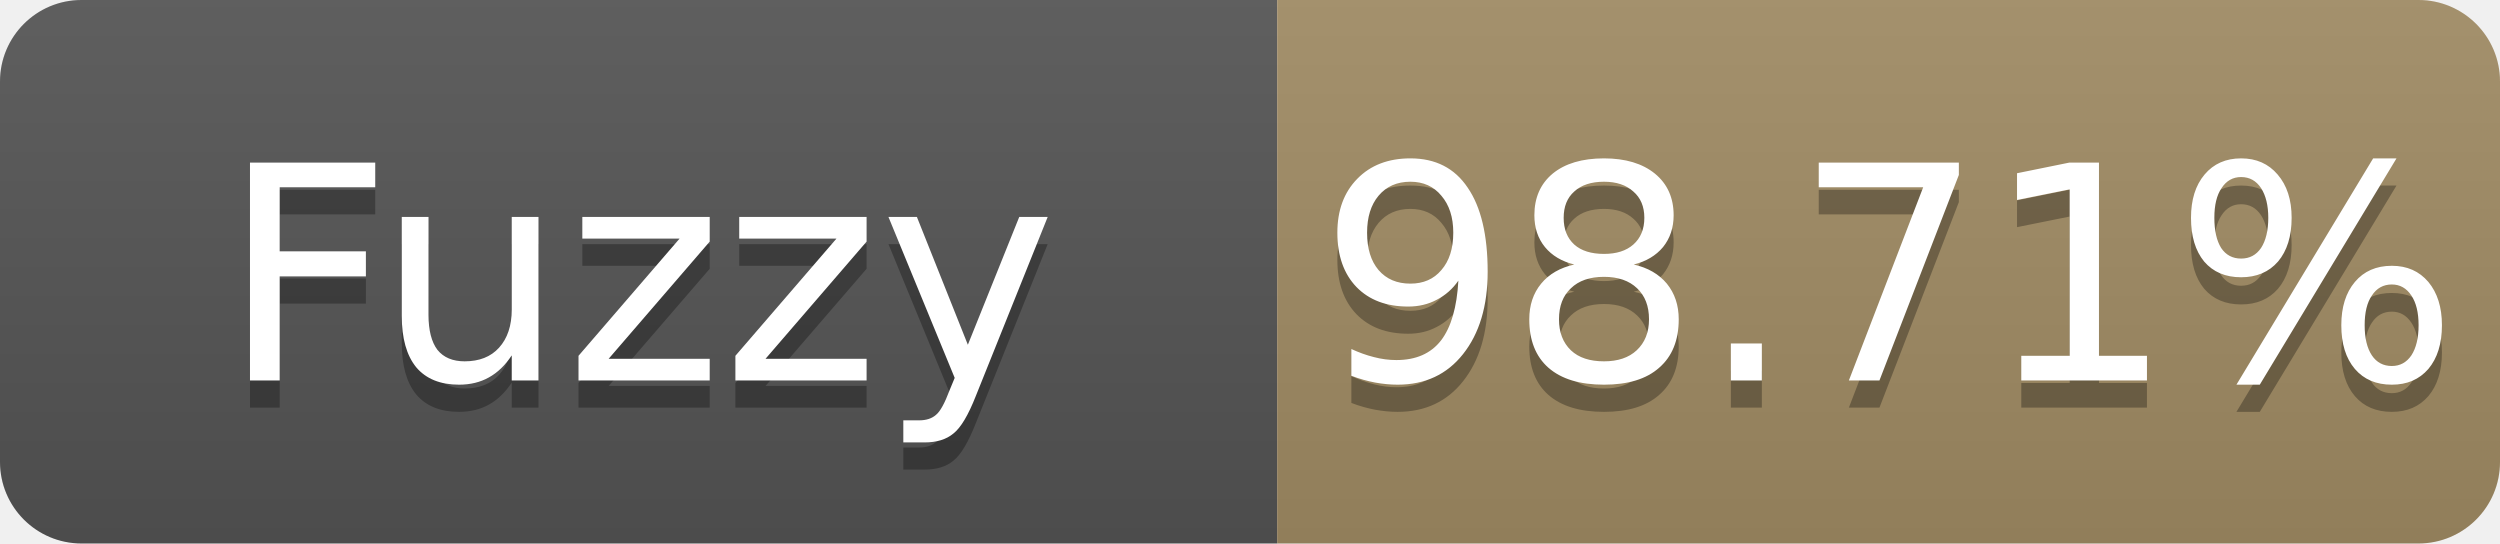
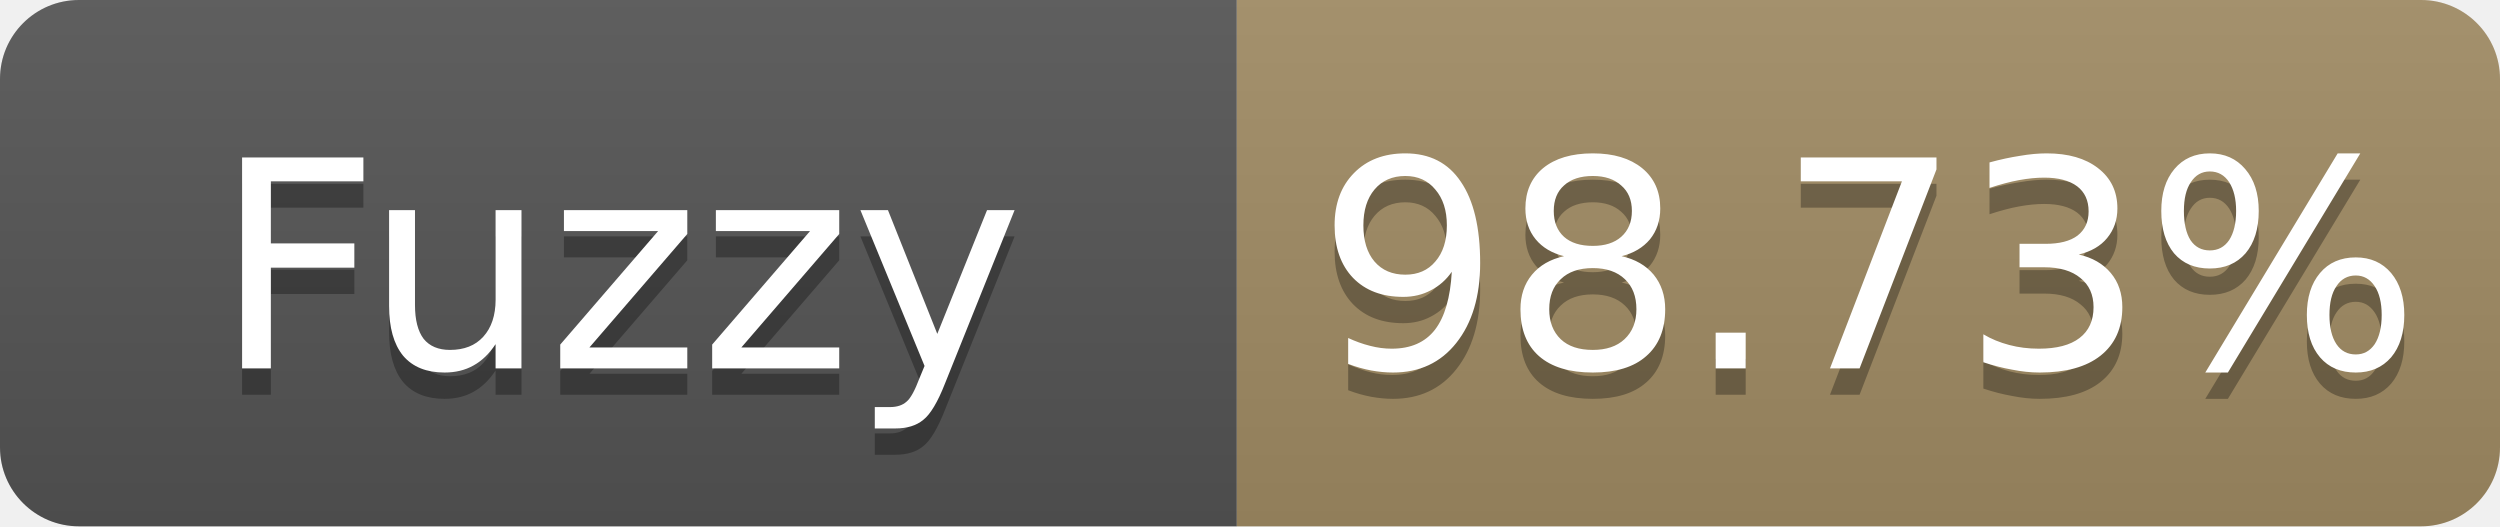
- <svg xmlns="http://www.w3.org/2000/svg" width="92" height="20" role="img" aria-label="Fuzzy: 98.71%">
+ <svg xmlns="http://www.w3.org/2000/svg" width="95" height="20" role="img" aria-label="Fuzzy: 98.73%">
  <linearGradient id="s" x2="0" y2="100%">
    <stop offset="0" stop-color="#bbb" stop-opacity=".1" />
    <stop offset="1" stop-opacity=".1" />
  </linearGradient>
  <clipPath id="r">
-     <rect width="92" height="20" rx="3" fill="#fff" />
+     <rect width="95" height="20" rx="3" fill="#fff" />
  </clipPath>
  <g clip-path="url(#r)">
    <rect width="47" height="20" fill="#555" />
-     <rect x="47" width="45" height="20" fill="#a28c64" />
-     <rect width="92" height="20" fill="url(#s)" />
+     <rect x="47" width="48" height="20" fill="#a28c64" />
+     <rect width="95" height="20" fill="url(#s)" />
  </g>
  <g fill="#fff" text-anchor="middle" font-family="Verdana,Geneva,DejaVu Sans,sans-serif" font-size="11">
    <text x="23.5" y="15" fill="#010101" fill-opacity=".3">Fuzzy</text>
    <text x="23.5" y="14">Fuzzy</text>
-     <text x="69.5" y="15" fill="#010101" fill-opacity=".3">98.71%</text>
-     <text x="69.5" y="14">98.71%</text>
+     <text x="71.0" y="15" fill="#010101" fill-opacity=".3">98.73%</text>
+     <text x="71.0" y="14">98.73%</text>
  </g>
</svg>
